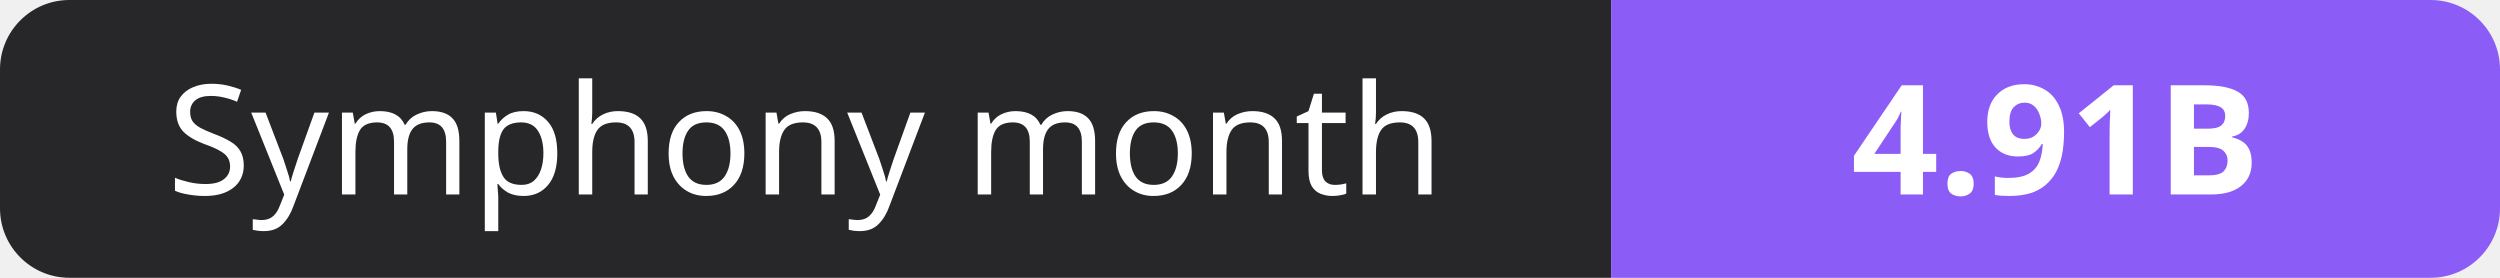
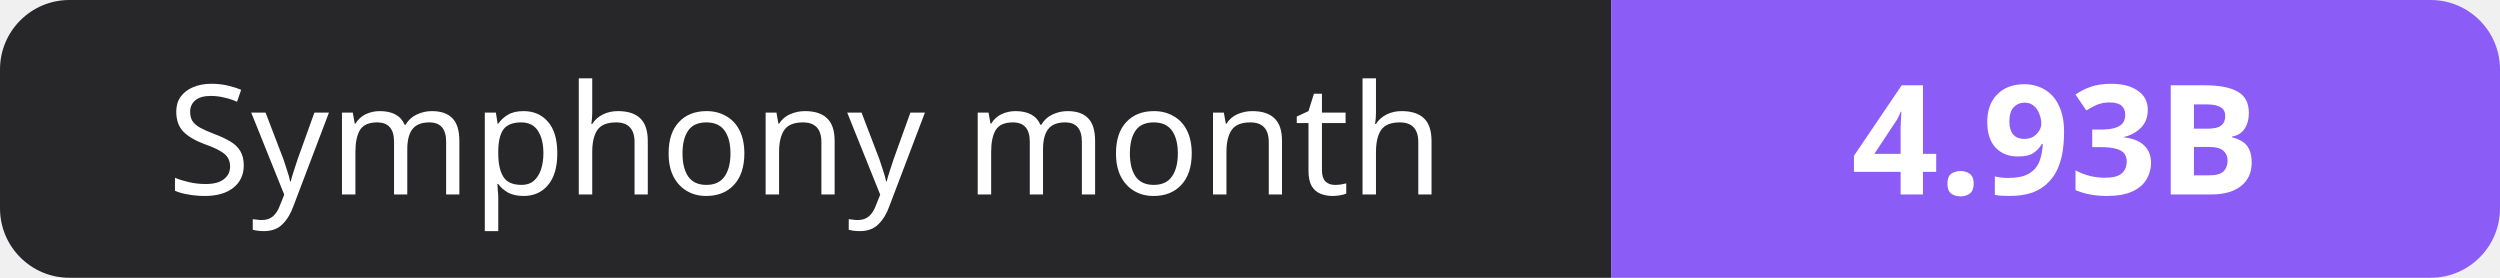
- <svg xmlns="http://www.w3.org/2000/svg" width="180" height="20" role="img" aria-label="Symphony month: 4.91B">
+ <svg xmlns="http://www.w3.org/2000/svg" width="180" height="20" role="img" aria-label="Symphony month: 4.93B">
  <clipPath id="r">
    <rect width="180" height="20" rx="5" fill="#fff" />
  </clipPath>
  <g clip-path="url(#r)">
    <rect width="116" height="20" fill="#27272a" />
    <rect x="116" width="64" height="20" fill="#8b5cf6" />
  </g>
  <g fill="#fff" text-anchor="middle" font-family="Verdana,Geneva,sans-serif" font-size="11">
    <text x="58.0" y="14">Symphony month</text>
-     <text x="148.0" y="14" font-weight="700">4.91B</text>
+     <text x="148.0" y="14" font-weight="700">4.93B</text>
  </g>
</svg>
